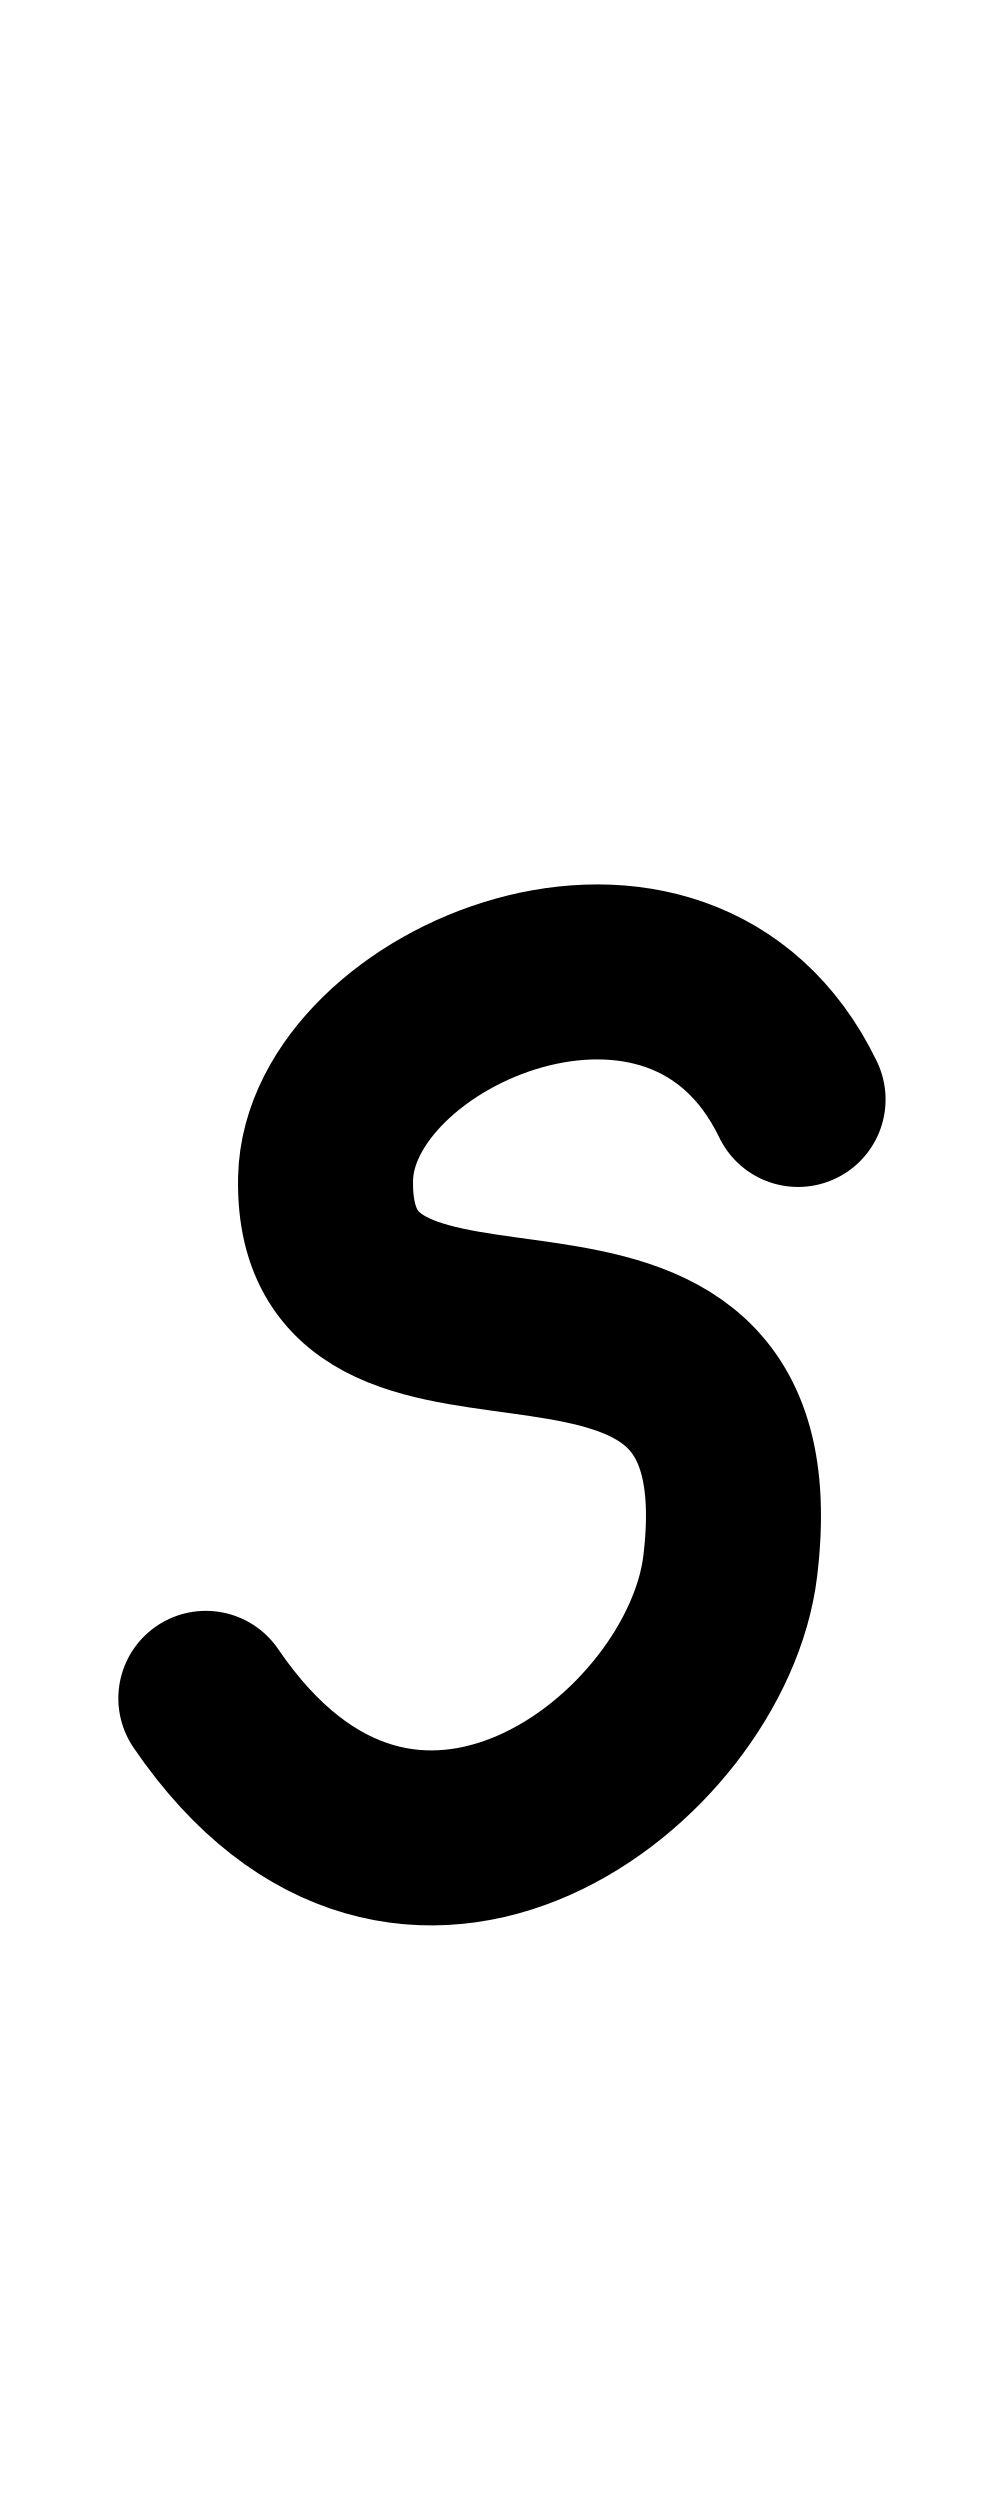
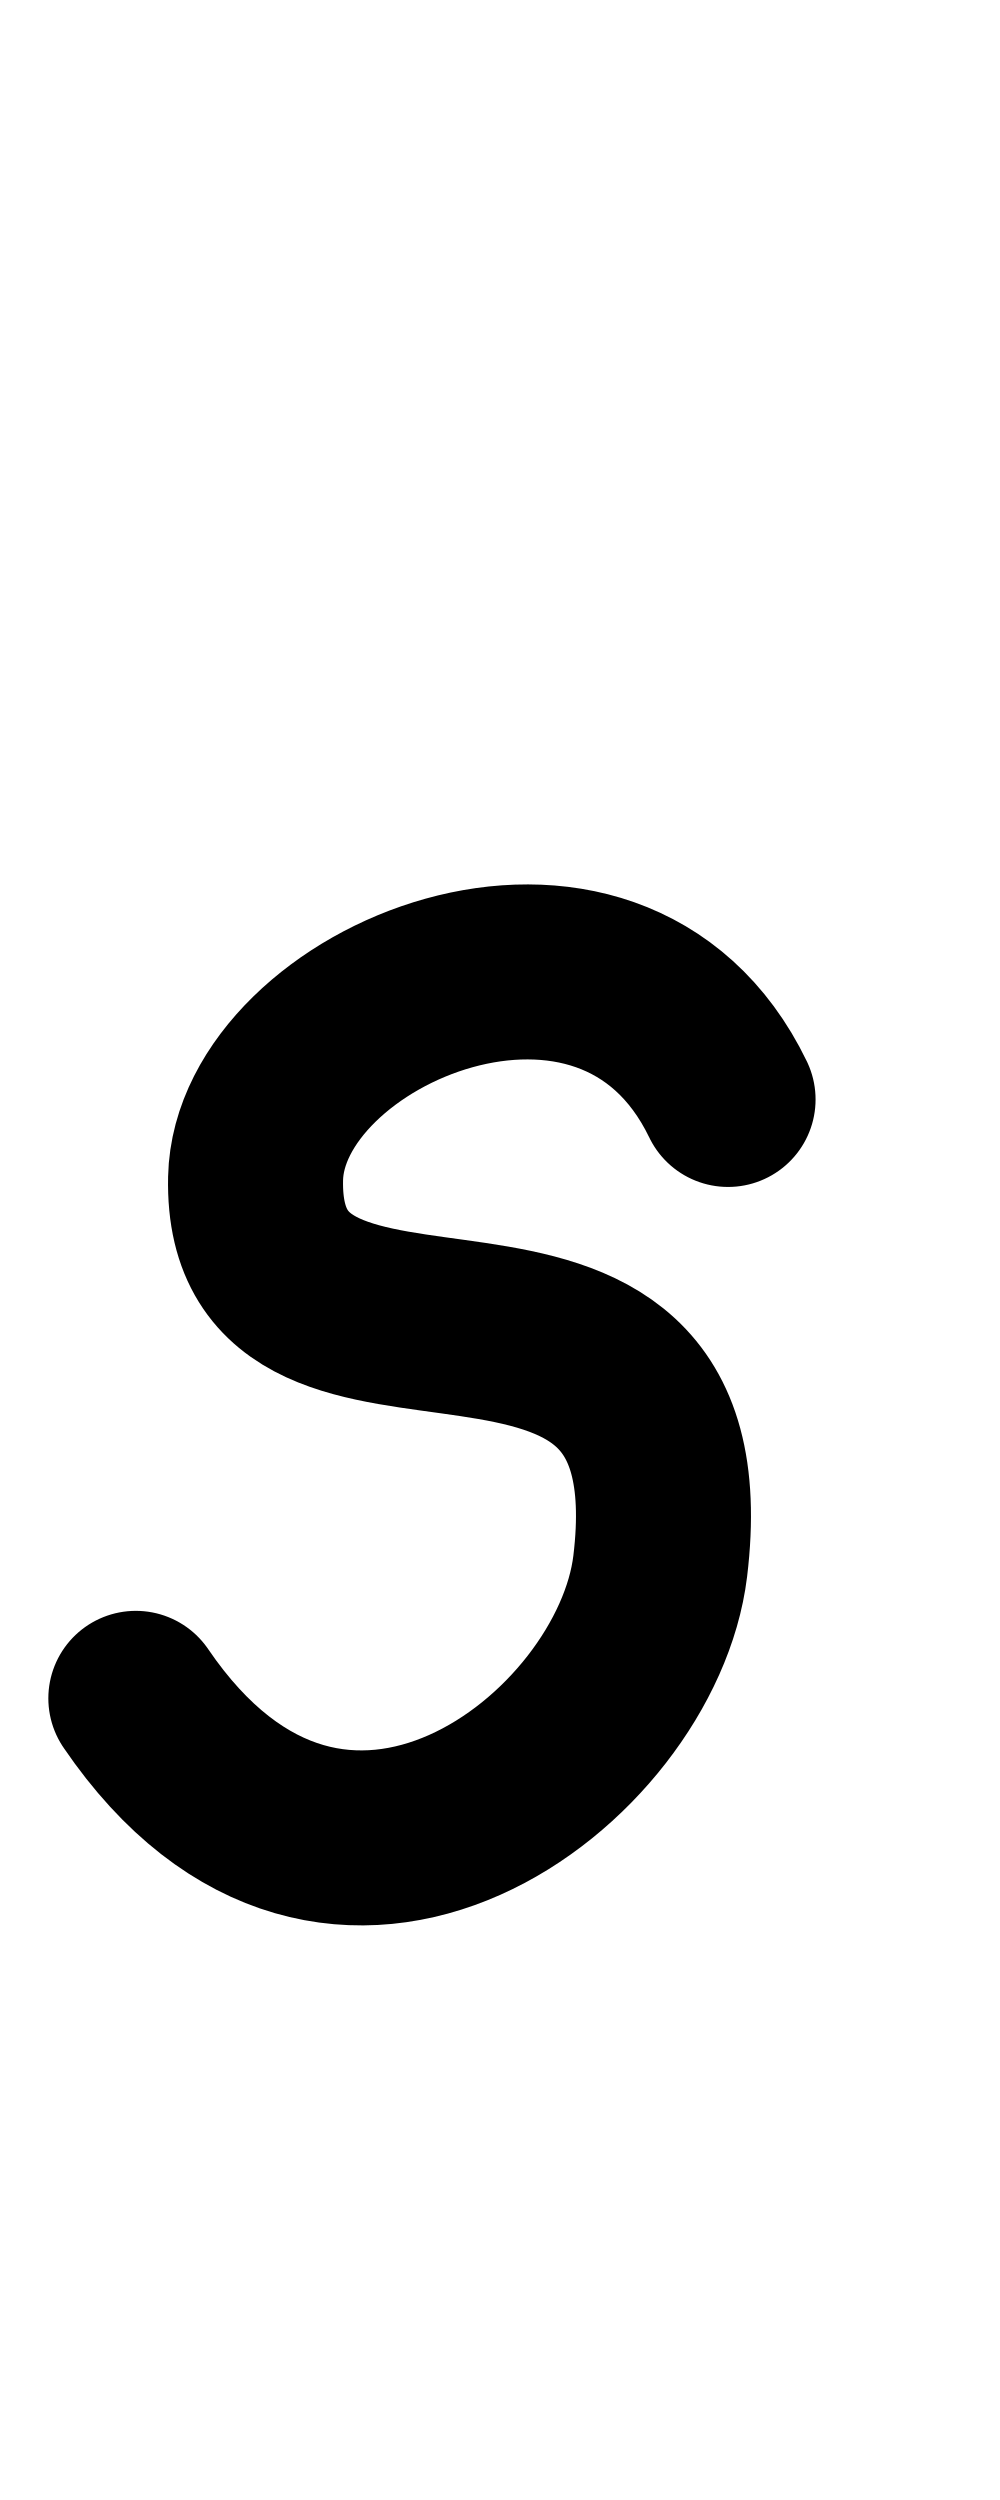
<svg xmlns="http://www.w3.org/2000/svg" height="1000" width="400" version="1.1" id="svg1" viewBox="0 0 400 1000">
  <defs id="defs4">
    <font horiz-adv-x="400" id="font1" horiz-origin-y="250" horiz-origin-x="0" vert-origin-x="512" vert-origin-y="768" vert-adv-y="1024">
      <font-face units-per-em="1000" ascent="650" cap-height="625" x-height="375" descent="250" id="font-face1" font-family="SVGFont 1" />
      <missing-glyph d="M0,0h1000v1000h-1000z" id="missing-glyph1" />
    </font>
  </defs>
  <g id="layer1">
-     <path style="opacity:1;fill:none;stroke:#000000;stroke-width:70;stroke-linecap:round;stroke-linejoin:round" d="M 82.335,679.339 C 162.536,797.193 282.767,703.537 292.091,626.468 310.487,474.414 127.955,577.79 130.229,471.402 131.704,402.415 272.206,342.323 319.227,439.782" id="path1" />
+     <path style="opacity:1;fill:none;stroke:#000000;stroke-width:70;stroke-linecap:round;stroke-linejoin:round" d="M 54.335,679.339 C 134.536,797.193 254.767,703.537 264.091,626.468 282.487,474.414 99.955,577.79 102.229,471.402 103.704,402.415 244.206,342.323 291.227,439.782" id="path1" />
  </g>
</svg>
